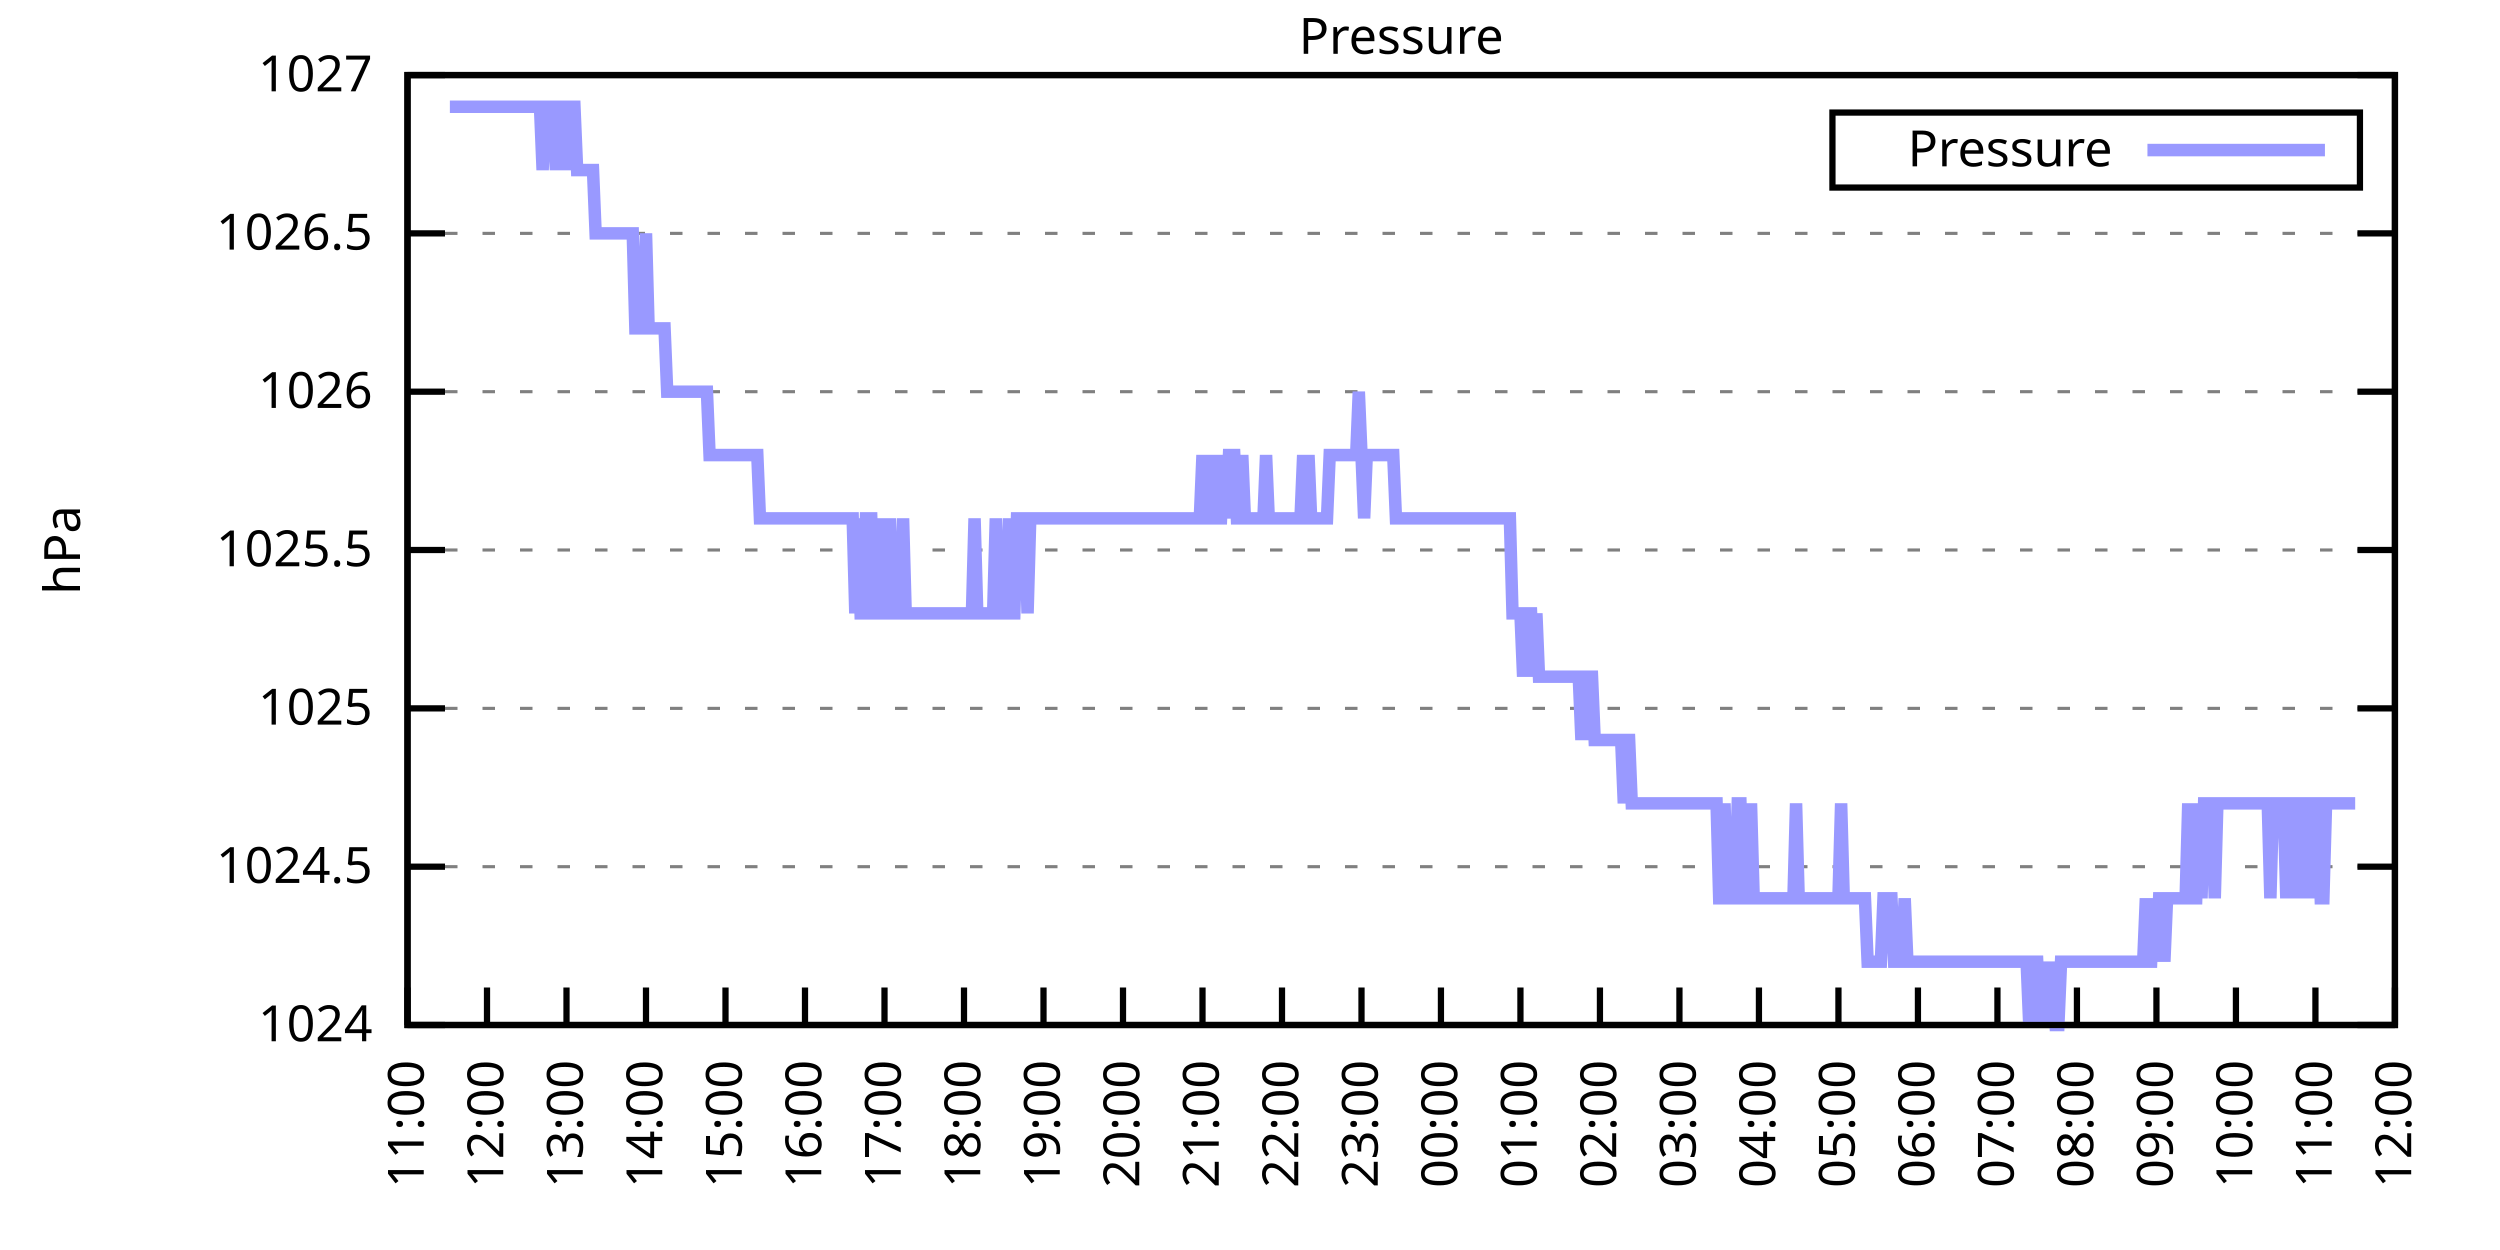
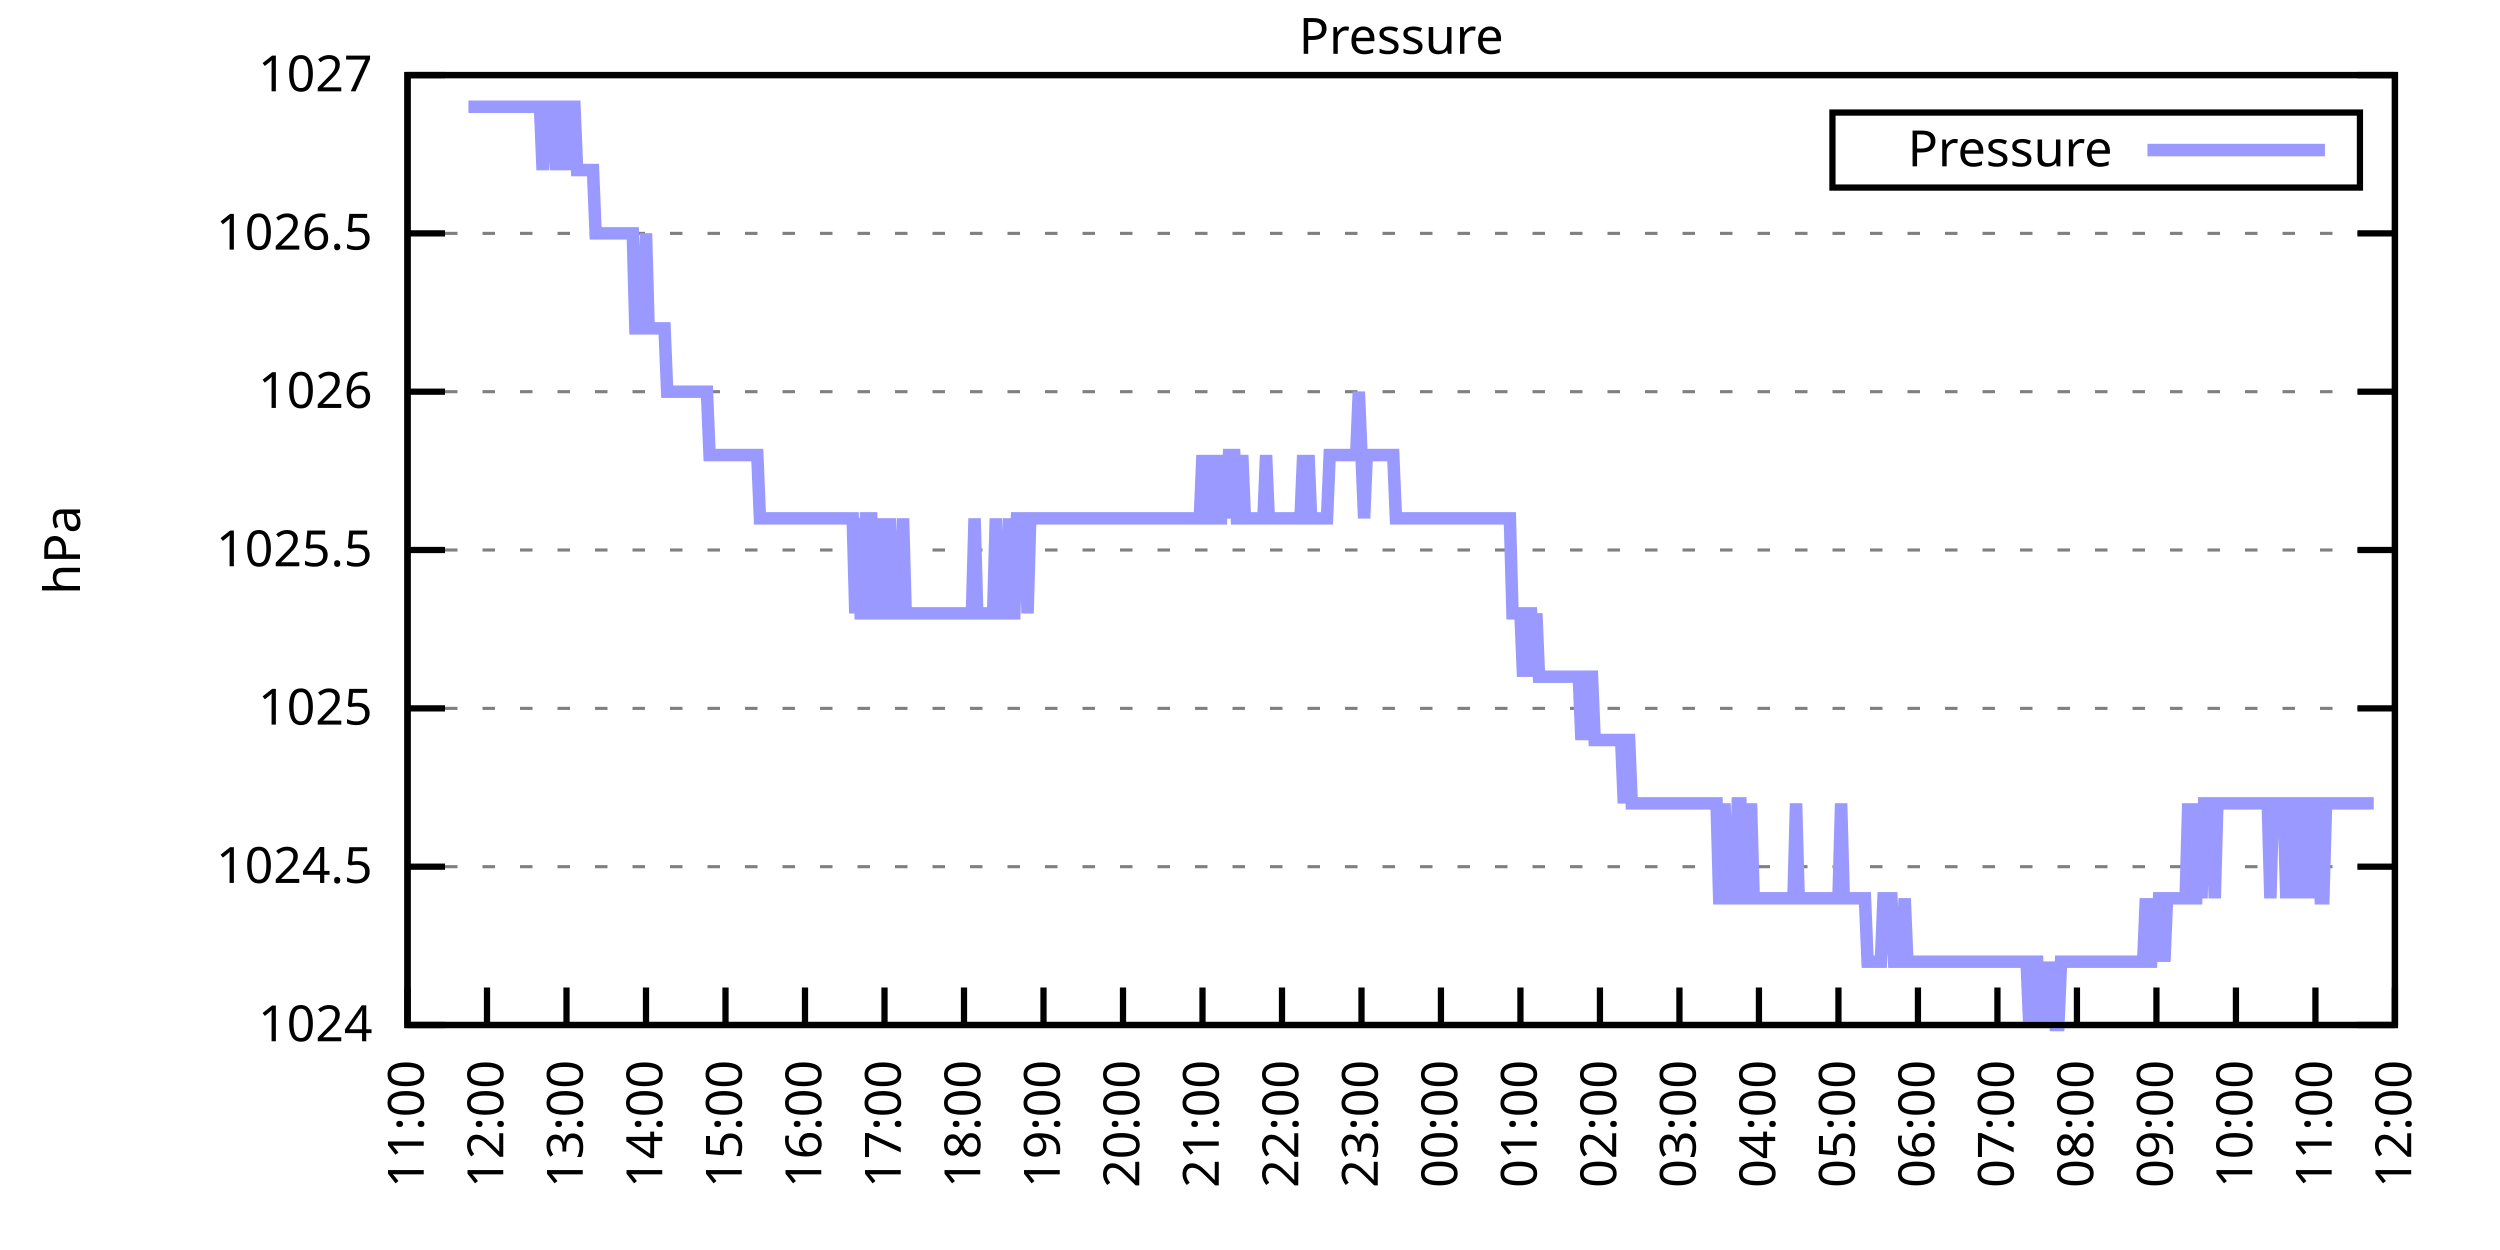
<svg xmlns="http://www.w3.org/2000/svg" xmlns:xlink="http://www.w3.org/1999/xlink" width="400" height="200" viewBox="0 0 400 200">
  <g id="gnuplot_canvas">
    <rect x="0" y="0" width="400" height="200" fill="none" />
    <defs>
      <circle id="gpDot" r="0.5" stroke-width="0.5" stroke="currentColor" />
      <path id="gpPt0" stroke-width="0.333" stroke="currentColor" d="M-1,0 h2 M0,-1 v2" />
      <path id="gpPt1" stroke-width="0.333" stroke="currentColor" d="M-1,-1 L1,1 M1,-1 L-1,1" />
      <path id="gpPt2" stroke-width="0.333" stroke="currentColor" d="M-1,0 L1,0 M0,-1 L0,1 M-1,-1 L1,1 M-1,1 L1,-1" />
      <rect id="gpPt3" stroke-width="0.333" stroke="currentColor" x="-1" y="-1" width="2" height="2" />
      <rect id="gpPt4" stroke-width="0.333" stroke="currentColor" fill="currentColor" x="-1" y="-1" width="2" height="2" />
      <circle id="gpPt5" stroke-width="0.333" stroke="currentColor" cx="0" cy="0" r="1" />
      <use xlink:href="#gpPt5" id="gpPt6" fill="currentColor" stroke="none" />
      <path id="gpPt7" stroke-width="0.333" stroke="currentColor" d="M0,-1.33 L-1.33,0.67 L1.33,0.67 z" />
      <use xlink:href="#gpPt7" id="gpPt8" fill="currentColor" stroke="none" />
      <use xlink:href="#gpPt7" id="gpPt9" stroke="currentColor" transform="rotate(180)" />
      <use xlink:href="#gpPt9" id="gpPt10" fill="currentColor" stroke="none" />
      <use xlink:href="#gpPt3" id="gpPt11" stroke="currentColor" transform="rotate(45)" />
      <use xlink:href="#gpPt11" id="gpPt12" fill="currentColor" stroke="none" />
      <path id="gpPt13" stroke-width="0.333" stroke="currentColor" d="M0,1.330 L1.265,0.411 L0.782,-1.067 L-0.782,-1.076 L-1.265,0.411 z" />
      <use xlink:href="#gpPt13" id="gpPt14" fill="currentColor" stroke="none" />
      <filter id="textbox" filterUnits="objectBoundingBox" x="0" y="0" height="1" width="1">
        <feFlood flood-color="white" flood-opacity="1" result="bgnd" />
        <feComposite in="SourceGraphic" in2="bgnd" operator="atop" />
      </filter>
      <filter id="greybox" filterUnits="objectBoundingBox" x="0" y="0" height="1" width="1">
        <feFlood flood-color="lightgrey" flood-opacity="1" result="grey" />
        <feComposite in="SourceGraphic" in2="grey" operator="atop" />
      </filter>
    </defs>
    <g fill="none" color="white" stroke="currentColor" stroke-width="1.00" stroke-linecap="butt" stroke-linejoin="miter">
</g>
    <g fill="none" color="black" stroke="currentColor" stroke-width="1.00" stroke-linecap="butt" stroke-linejoin="miter">
      <g stroke="none" shape-rendering="crispEdges">
        <polygon fill="rgb(255, 255, 255)" points="65.20,164.00 383.18,164.00 383.18,12.02 65.20,12.02 " />
      </g>
    </g>
    <g fill="none" color="black" stroke="currentColor" stroke-width="1.00" stroke-linecap="butt" stroke-linejoin="miter">
</g>
    <g fill="none" color="black" stroke="black" stroke-width="0.50" stroke-linecap="butt" stroke-linejoin="miter">
</g>
    <g fill="none" color="gray" stroke="currentColor" stroke-width="0.50" stroke-linecap="butt" stroke-linejoin="miter">
      <path stroke="gray" stroke-dasharray="2,4" class="gridline" d="M65.20,164.00 L383.19,164.00  " />
    </g>
    <g fill="none" color="gray" stroke="gray" stroke-width="1.00" stroke-linecap="butt" stroke-linejoin="miter">
</g>
    <g fill="none" color="black" stroke="currentColor" stroke-width="1.00" stroke-linecap="butt" stroke-linejoin="miter">
      <path stroke="black" d="M65.20,164.00 L71.20,164.00 M383.19,164.00 L377.19,164.00  " />
      <g transform="translate(59.60,166.60)" stroke="none" fill="black" font-family="Sans" font-size="8.00" text-anchor="end">
        <text>
          <tspan font-family="Sans"> 1024</tspan>
        </text>
      </g>
    </g>
    <g fill="none" color="black" stroke="currentColor" stroke-width="1.00" stroke-linecap="butt" stroke-linejoin="miter">
</g>
    <g fill="none" color="black" stroke="black" stroke-width="0.50" stroke-linecap="butt" stroke-linejoin="miter">
</g>
    <g fill="none" color="gray" stroke="currentColor" stroke-width="0.50" stroke-linecap="butt" stroke-linejoin="miter">
      <path stroke="gray" stroke-dasharray="2,4" class="gridline" d="M65.20,138.67 L383.19,138.67  " />
    </g>
    <g fill="none" color="gray" stroke="gray" stroke-width="1.00" stroke-linecap="butt" stroke-linejoin="miter">
</g>
    <g fill="none" color="black" stroke="currentColor" stroke-width="1.00" stroke-linecap="butt" stroke-linejoin="miter">
      <path stroke="black" d="M65.20,138.67 L71.20,138.67 M383.19,138.67 L377.19,138.67  " />
      <g transform="translate(59.60,141.27)" stroke="none" fill="black" font-family="Sans" font-size="8.00" text-anchor="end">
        <text>
          <tspan font-family="Sans"> 1024.5</tspan>
        </text>
      </g>
    </g>
    <g fill="none" color="black" stroke="currentColor" stroke-width="1.00" stroke-linecap="butt" stroke-linejoin="miter">
</g>
    <g fill="none" color="black" stroke="black" stroke-width="0.50" stroke-linecap="butt" stroke-linejoin="miter">
</g>
    <g fill="none" color="gray" stroke="currentColor" stroke-width="0.50" stroke-linecap="butt" stroke-linejoin="miter">
      <path stroke="gray" stroke-dasharray="2,4" class="gridline" d="M65.20,113.34 L383.19,113.34  " />
    </g>
    <g fill="none" color="gray" stroke="gray" stroke-width="1.00" stroke-linecap="butt" stroke-linejoin="miter">
</g>
    <g fill="none" color="black" stroke="currentColor" stroke-width="1.00" stroke-linecap="butt" stroke-linejoin="miter">
      <path stroke="black" d="M65.20,113.34 L71.20,113.34 M383.19,113.34 L377.19,113.34  " />
      <g transform="translate(59.60,115.94)" stroke="none" fill="black" font-family="Sans" font-size="8.00" text-anchor="end">
        <text>
          <tspan font-family="Sans"> 1025</tspan>
        </text>
      </g>
    </g>
    <g fill="none" color="black" stroke="currentColor" stroke-width="1.00" stroke-linecap="butt" stroke-linejoin="miter">
</g>
    <g fill="none" color="black" stroke="black" stroke-width="0.50" stroke-linecap="butt" stroke-linejoin="miter">
</g>
    <g fill="none" color="gray" stroke="currentColor" stroke-width="0.50" stroke-linecap="butt" stroke-linejoin="miter">
      <path stroke="gray" stroke-dasharray="2,4" class="gridline" d="M65.20,88.00 L383.19,88.00  " />
    </g>
    <g fill="none" color="gray" stroke="gray" stroke-width="1.00" stroke-linecap="butt" stroke-linejoin="miter">
</g>
    <g fill="none" color="black" stroke="currentColor" stroke-width="1.00" stroke-linecap="butt" stroke-linejoin="miter">
      <path stroke="black" d="M65.20,88.00 L71.20,88.00 M383.19,88.00 L377.19,88.00  " />
      <g transform="translate(59.60,90.60)" stroke="none" fill="black" font-family="Sans" font-size="8.00" text-anchor="end">
        <text>
          <tspan font-family="Sans"> 1025.5</tspan>
        </text>
      </g>
    </g>
    <g fill="none" color="black" stroke="currentColor" stroke-width="1.00" stroke-linecap="butt" stroke-linejoin="miter">
</g>
    <g fill="none" color="black" stroke="black" stroke-width="0.50" stroke-linecap="butt" stroke-linejoin="miter">
</g>
    <g fill="none" color="gray" stroke="currentColor" stroke-width="0.50" stroke-linecap="butt" stroke-linejoin="miter">
      <path stroke="gray" stroke-dasharray="2,4" class="gridline" d="M65.20,62.67 L383.19,62.67  " />
    </g>
    <g fill="none" color="gray" stroke="gray" stroke-width="1.00" stroke-linecap="butt" stroke-linejoin="miter">
</g>
    <g fill="none" color="black" stroke="currentColor" stroke-width="1.00" stroke-linecap="butt" stroke-linejoin="miter">
      <path stroke="black" d="M65.20,62.67 L71.20,62.67 M383.19,62.67 L377.19,62.67  " />
      <g transform="translate(59.60,65.27)" stroke="none" fill="black" font-family="Sans" font-size="8.00" text-anchor="end">
        <text>
          <tspan font-family="Sans"> 1026</tspan>
        </text>
      </g>
    </g>
    <g fill="none" color="black" stroke="currentColor" stroke-width="1.00" stroke-linecap="butt" stroke-linejoin="miter">
</g>
    <g fill="none" color="black" stroke="black" stroke-width="0.50" stroke-linecap="butt" stroke-linejoin="miter">
</g>
    <g fill="none" color="gray" stroke="currentColor" stroke-width="0.50" stroke-linecap="butt" stroke-linejoin="miter">
      <path stroke="gray" stroke-dasharray="2,4" class="gridline" d="M65.20,37.34 L383.19,37.34  " />
    </g>
    <g fill="none" color="gray" stroke="gray" stroke-width="1.00" stroke-linecap="butt" stroke-linejoin="miter">
</g>
    <g fill="none" color="black" stroke="currentColor" stroke-width="1.00" stroke-linecap="butt" stroke-linejoin="miter">
      <path stroke="black" d="M65.20,37.34 L71.20,37.34 M383.19,37.34 L377.19,37.34  " />
      <g transform="translate(59.60,39.94)" stroke="none" fill="black" font-family="Sans" font-size="8.00" text-anchor="end">
        <text>
          <tspan font-family="Sans"> 1026.5</tspan>
        </text>
      </g>
    </g>
    <g fill="none" color="black" stroke="currentColor" stroke-width="1.00" stroke-linecap="butt" stroke-linejoin="miter">
</g>
    <g fill="none" color="black" stroke="black" stroke-width="0.50" stroke-linecap="butt" stroke-linejoin="miter">
</g>
    <g fill="none" color="gray" stroke="currentColor" stroke-width="0.50" stroke-linecap="butt" stroke-linejoin="miter">
      <path stroke="gray" stroke-dasharray="2,4" class="gridline" d="M65.20,12.01 L383.19,12.01  " />
    </g>
    <g fill="none" color="gray" stroke="gray" stroke-width="1.00" stroke-linecap="butt" stroke-linejoin="miter">
</g>
    <g fill="none" color="black" stroke="currentColor" stroke-width="1.00" stroke-linecap="butt" stroke-linejoin="miter">
      <path stroke="black" d="M65.20,12.01 L71.20,12.01 M383.19,12.01 L377.19,12.01  " />
      <g transform="translate(59.60,14.61)" stroke="none" fill="black" font-family="Sans" font-size="8.00" text-anchor="end">
        <text>
          <tspan font-family="Sans"> 1027</tspan>
        </text>
      </g>
    </g>
    <g fill="none" color="black" stroke="currentColor" stroke-width="1.00" stroke-linecap="butt" stroke-linejoin="miter">
      <path stroke="black" d="M65.20,164.00 L65.20,158.00  " />
      <g transform="translate(67.80,169.60) rotate(270.00)" stroke="none" fill="black" font-family="Sans" font-size="8.00" text-anchor="end">
        <text>
          <tspan font-family="Sans">11:00</tspan>
        </text>
      </g>
    </g>
    <g fill="none" color="black" stroke="currentColor" stroke-width="1.00" stroke-linecap="butt" stroke-linejoin="miter">
      <path stroke="black" d="M77.92,164.00 L77.92,158.00  " />
      <g transform="translate(80.52,169.60) rotate(270.00)" stroke="none" fill="black" font-family="Sans" font-size="8.00" text-anchor="end">
        <text>
          <tspan font-family="Sans">12:00</tspan>
        </text>
      </g>
    </g>
    <g fill="none" color="black" stroke="currentColor" stroke-width="1.00" stroke-linecap="butt" stroke-linejoin="miter">
      <path stroke="black" d="M90.64,164.00 L90.64,158.00  " />
      <g transform="translate(93.24,169.60) rotate(270.00)" stroke="none" fill="black" font-family="Sans" font-size="8.00" text-anchor="end">
        <text>
          <tspan font-family="Sans">13:00</tspan>
        </text>
      </g>
    </g>
    <g fill="none" color="black" stroke="currentColor" stroke-width="1.00" stroke-linecap="butt" stroke-linejoin="miter">
      <path stroke="black" d="M103.36,164.00 L103.36,158.00  " />
      <g transform="translate(105.96,169.60) rotate(270.00)" stroke="none" fill="black" font-family="Sans" font-size="8.00" text-anchor="end">
        <text>
          <tspan font-family="Sans">14:00</tspan>
        </text>
      </g>
    </g>
    <g fill="none" color="black" stroke="currentColor" stroke-width="1.00" stroke-linecap="butt" stroke-linejoin="miter">
      <path stroke="black" d="M116.08,164.00 L116.08,158.00  " />
      <g transform="translate(118.68,169.60) rotate(270.00)" stroke="none" fill="black" font-family="Sans" font-size="8.00" text-anchor="end">
        <text>
          <tspan font-family="Sans">15:00</tspan>
        </text>
      </g>
    </g>
    <g fill="none" color="black" stroke="currentColor" stroke-width="1.00" stroke-linecap="butt" stroke-linejoin="miter">
      <path stroke="black" d="M128.80,164.00 L128.80,158.00  " />
      <g transform="translate(131.40,169.60) rotate(270.00)" stroke="none" fill="black" font-family="Sans" font-size="8.00" text-anchor="end">
        <text>
          <tspan font-family="Sans">16:00</tspan>
        </text>
      </g>
    </g>
    <g fill="none" color="black" stroke="currentColor" stroke-width="1.00" stroke-linecap="butt" stroke-linejoin="miter">
      <path stroke="black" d="M141.52,164.00 L141.52,158.00  " />
      <g transform="translate(144.12,169.60) rotate(270.00)" stroke="none" fill="black" font-family="Sans" font-size="8.00" text-anchor="end">
        <text>
          <tspan font-family="Sans">17:00</tspan>
        </text>
      </g>
    </g>
    <g fill="none" color="black" stroke="currentColor" stroke-width="1.00" stroke-linecap="butt" stroke-linejoin="miter">
      <path stroke="black" d="M154.24,164.00 L154.24,158.00  " />
      <g transform="translate(156.84,169.60) rotate(270.00)" stroke="none" fill="black" font-family="Sans" font-size="8.00" text-anchor="end">
        <text>
          <tspan font-family="Sans">18:00</tspan>
        </text>
      </g>
    </g>
    <g fill="none" color="black" stroke="currentColor" stroke-width="1.00" stroke-linecap="butt" stroke-linejoin="miter">
      <path stroke="black" d="M166.96,164.00 L166.96,158.00  " />
      <g transform="translate(169.56,169.60) rotate(270.00)" stroke="none" fill="black" font-family="Sans" font-size="8.00" text-anchor="end">
        <text>
          <tspan font-family="Sans">19:00</tspan>
        </text>
      </g>
    </g>
    <g fill="none" color="black" stroke="currentColor" stroke-width="1.00" stroke-linecap="butt" stroke-linejoin="miter">
      <path stroke="black" d="M179.68,164.00 L179.68,158.00  " />
      <g transform="translate(182.28,169.60) rotate(270.00)" stroke="none" fill="black" font-family="Sans" font-size="8.00" text-anchor="end">
        <text>
          <tspan font-family="Sans">20:00</tspan>
        </text>
      </g>
    </g>
    <g fill="none" color="black" stroke="currentColor" stroke-width="1.00" stroke-linecap="butt" stroke-linejoin="miter">
      <path stroke="black" d="M192.40,164.00 L192.40,158.00  " />
      <g transform="translate(195.00,169.60) rotate(270.00)" stroke="none" fill="black" font-family="Sans" font-size="8.00" text-anchor="end">
        <text>
          <tspan font-family="Sans">21:00</tspan>
        </text>
      </g>
    </g>
    <g fill="none" color="black" stroke="currentColor" stroke-width="1.00" stroke-linecap="butt" stroke-linejoin="miter">
      <path stroke="black" d="M205.12,164.00 L205.12,158.00  " />
      <g transform="translate(207.72,169.60) rotate(270.00)" stroke="none" fill="black" font-family="Sans" font-size="8.00" text-anchor="end">
        <text>
          <tspan font-family="Sans">22:00</tspan>
        </text>
      </g>
    </g>
    <g fill="none" color="black" stroke="currentColor" stroke-width="1.00" stroke-linecap="butt" stroke-linejoin="miter">
      <path stroke="black" d="M217.84,164.00 L217.84,158.00  " />
      <g transform="translate(220.44,169.60) rotate(270.00)" stroke="none" fill="black" font-family="Sans" font-size="8.00" text-anchor="end">
        <text>
          <tspan font-family="Sans">23:00</tspan>
        </text>
      </g>
    </g>
    <g fill="none" color="black" stroke="currentColor" stroke-width="1.00" stroke-linecap="butt" stroke-linejoin="miter">
      <path stroke="black" d="M230.55,164.00 L230.55,158.00  " />
      <g transform="translate(233.15,169.60) rotate(270.00)" stroke="none" fill="black" font-family="Sans" font-size="8.00" text-anchor="end">
        <text>
          <tspan font-family="Sans">00:00</tspan>
        </text>
      </g>
    </g>
    <g fill="none" color="black" stroke="currentColor" stroke-width="1.00" stroke-linecap="butt" stroke-linejoin="miter">
      <path stroke="black" d="M243.27,164.00 L243.27,158.00  " />
      <g transform="translate(245.87,169.60) rotate(270.00)" stroke="none" fill="black" font-family="Sans" font-size="8.00" text-anchor="end">
        <text>
          <tspan font-family="Sans">01:00</tspan>
        </text>
      </g>
    </g>
    <g fill="none" color="black" stroke="currentColor" stroke-width="1.00" stroke-linecap="butt" stroke-linejoin="miter">
      <path stroke="black" d="M255.99,164.00 L255.99,158.00  " />
      <g transform="translate(258.59,169.60) rotate(270.00)" stroke="none" fill="black" font-family="Sans" font-size="8.00" text-anchor="end">
        <text>
          <tspan font-family="Sans">02:00</tspan>
        </text>
      </g>
    </g>
    <g fill="none" color="black" stroke="currentColor" stroke-width="1.00" stroke-linecap="butt" stroke-linejoin="miter">
      <path stroke="black" d="M268.71,164.00 L268.71,158.00  " />
      <g transform="translate(271.31,169.60) rotate(270.00)" stroke="none" fill="black" font-family="Sans" font-size="8.00" text-anchor="end">
        <text>
          <tspan font-family="Sans">03:00</tspan>
        </text>
      </g>
    </g>
    <g fill="none" color="black" stroke="currentColor" stroke-width="1.00" stroke-linecap="butt" stroke-linejoin="miter">
      <path stroke="black" d="M281.43,164.00 L281.43,158.00  " />
      <g transform="translate(284.03,169.60) rotate(270.00)" stroke="none" fill="black" font-family="Sans" font-size="8.00" text-anchor="end">
        <text>
          <tspan font-family="Sans">04:00</tspan>
        </text>
      </g>
    </g>
    <g fill="none" color="black" stroke="currentColor" stroke-width="1.00" stroke-linecap="butt" stroke-linejoin="miter">
      <path stroke="black" d="M294.15,164.00 L294.15,158.00  " />
      <g transform="translate(296.75,169.60) rotate(270.00)" stroke="none" fill="black" font-family="Sans" font-size="8.00" text-anchor="end">
        <text>
          <tspan font-family="Sans">05:00</tspan>
        </text>
      </g>
    </g>
    <g fill="none" color="black" stroke="currentColor" stroke-width="1.00" stroke-linecap="butt" stroke-linejoin="miter">
      <path stroke="black" d="M306.87,164.00 L306.87,158.00  " />
      <g transform="translate(309.47,169.60) rotate(270.00)" stroke="none" fill="black" font-family="Sans" font-size="8.00" text-anchor="end">
        <text>
          <tspan font-family="Sans">06:00</tspan>
        </text>
      </g>
    </g>
    <g fill="none" color="black" stroke="currentColor" stroke-width="1.00" stroke-linecap="butt" stroke-linejoin="miter">
      <path stroke="black" d="M319.59,164.00 L319.59,158.00  " />
      <g transform="translate(322.19,169.60) rotate(270.00)" stroke="none" fill="black" font-family="Sans" font-size="8.00" text-anchor="end">
        <text>
          <tspan font-family="Sans">07:00</tspan>
        </text>
      </g>
    </g>
    <g fill="none" color="black" stroke="currentColor" stroke-width="1.00" stroke-linecap="butt" stroke-linejoin="miter">
      <path stroke="black" d="M332.31,164.00 L332.31,158.00  " />
      <g transform="translate(334.91,169.60) rotate(270.00)" stroke="none" fill="black" font-family="Sans" font-size="8.00" text-anchor="end">
        <text>
          <tspan font-family="Sans">08:00</tspan>
        </text>
      </g>
    </g>
    <g fill="none" color="black" stroke="currentColor" stroke-width="1.00" stroke-linecap="butt" stroke-linejoin="miter">
      <path stroke="black" d="M345.03,164.00 L345.03,158.00  " />
      <g transform="translate(347.63,169.60) rotate(270.00)" stroke="none" fill="black" font-family="Sans" font-size="8.00" text-anchor="end">
        <text>
          <tspan font-family="Sans">09:00</tspan>
        </text>
      </g>
    </g>
    <g fill="none" color="black" stroke="currentColor" stroke-width="1.00" stroke-linecap="butt" stroke-linejoin="miter">
      <path stroke="black" d="M357.75,164.00 L357.75,158.00  " />
      <g transform="translate(360.35,169.60) rotate(270.00)" stroke="none" fill="black" font-family="Sans" font-size="8.00" text-anchor="end">
        <text>
          <tspan font-family="Sans">10:00</tspan>
        </text>
      </g>
    </g>
    <g fill="none" color="black" stroke="currentColor" stroke-width="1.00" stroke-linecap="butt" stroke-linejoin="miter">
      <path stroke="black" d="M370.47,164.00 L370.47,158.00  " />
      <g transform="translate(373.07,169.60) rotate(270.00)" stroke="none" fill="black" font-family="Sans" font-size="8.00" text-anchor="end">
        <text>
          <tspan font-family="Sans">11:00</tspan>
        </text>
      </g>
    </g>
    <g fill="none" color="black" stroke="currentColor" stroke-width="1.00" stroke-linecap="butt" stroke-linejoin="miter">
      <path stroke="black" d="M383.19,164.00 L383.19,158.00  " />
      <g transform="translate(385.79,169.60) rotate(270.00)" stroke="none" fill="black" font-family="Sans" font-size="8.00" text-anchor="end">
        <text>
          <tspan font-family="Sans">12:00</tspan>
        </text>
      </g>
    </g>
    <g fill="none" color="black" stroke="currentColor" stroke-width="1.00" stroke-linecap="butt" stroke-linejoin="miter">
</g>
    <g fill="none" color="black" stroke="currentColor" stroke-width="1.00" stroke-linecap="butt" stroke-linejoin="miter">
      <path stroke="black" d="M65.20,12.01 L65.20,164.00 L383.19,164.00 L383.19,12.01 L65.20,12.01 Z  " />
    </g>
    <g fill="none" color="black" stroke="currentColor" stroke-width="1.00" stroke-linecap="butt" stroke-linejoin="miter">
</g>
    <g fill="none" color="black" stroke="currentColor" stroke-width="1.00" stroke-linecap="butt" stroke-linejoin="miter">
      <path stroke="black" d="M293.19,30.01 L293.19,18.01 L377.59,18.01 L377.59,30.01 L293.19,30.01 Z  " />
    </g>
    <g id="Pressure_plot_1">
      <g fill="none" color="white" stroke="black" stroke-width="2.00" stroke-linecap="butt" stroke-linejoin="miter">
</g>
      <g fill="none" color="black" stroke="currentColor" stroke-width="2.00" stroke-linecap="butt" stroke-linejoin="miter">
        <g transform="translate(337.99,26.61)" stroke="none" fill="black" font-family="Sans" font-size="8.00" text-anchor="end">
          <text>
            <tspan font-family="Sans">Pressure</tspan>
          </text>
        </g>
      </g>
      <g fill="none" color="black" stroke="currentColor" stroke-width="2.00" stroke-linecap="butt" stroke-linejoin="miter">
-         <path stroke="rgb(153, 153, 255)" d="M343.59,24.01 L371.99,24.01 M71.98,17.08 L72.41,17.08 L72.83,17.08 L73.26,17.08 L73.68,17.08 L74.10,17.08   L74.53,17.08 L74.95,17.08 L75.38,17.08 L75.80,17.08 L76.22,17.08 L76.65,17.08 L77.07,17.08 L77.50,17.08   L77.92,17.08 L78.34,17.08 L78.77,17.08 L79.19,17.08 L79.62,17.08 L80.04,17.08 L80.46,17.08 L80.89,17.08   L81.31,17.08 L81.74,17.08 L82.16,17.08 L82.58,17.08 L83.01,17.08 L83.43,17.08 L83.86,17.08 L84.28,17.08   L84.70,17.08 L85.13,17.08 L85.55,17.08 L85.98,17.08 L86.40,17.08 L86.82,27.21 L87.25,17.08 L87.67,17.08   L88.10,17.08 L88.52,17.08 L88.94,27.21 L89.37,17.08 L89.79,17.08 L90.22,17.08 L90.64,27.21 L91.06,17.08   L91.49,17.08 L91.91,17.08 L92.34,27.21 L92.76,27.21 L93.18,27.21 L93.61,27.21 L94.03,27.21 L94.46,27.21   L94.88,27.21 L95.30,37.34 L95.73,37.34 L96.15,37.34 L96.58,37.34 L97.00,37.34 L97.42,37.34 L97.85,37.34   L98.27,37.34 L98.69,37.34 L99.12,37.34 L99.54,37.34 L99.97,37.34 L100.39,37.34 L100.81,37.34 L101.24,37.34   L101.66,52.54 L102.09,52.54 L102.51,52.54 L102.93,52.54 L103.36,37.34 L103.78,52.54 L104.21,52.54 L104.63,52.54   L105.05,52.54 L105.48,52.54 L105.90,52.54 L106.33,52.54 L106.75,62.67 L107.17,62.67 L107.60,62.67 L108.02,62.67   L108.45,62.67 L108.87,62.67 L109.29,62.67 L109.72,62.67 L110.14,62.67 L110.57,62.67 L110.99,62.67 L111.41,62.67   L111.84,62.67 L112.26,62.67 L112.69,62.67 L113.11,62.67 L113.53,72.81 L113.96,72.81 L114.38,72.81 L114.81,72.81   L115.23,72.81 L115.65,72.81 L116.08,72.81 L116.50,72.81 L116.93,72.81 L117.35,72.81 L117.77,72.81 L118.20,72.81   L118.62,72.81 L119.05,72.81 L119.47,72.81 L119.89,72.81 L120.32,72.81 L120.74,72.81 L121.17,72.81 L121.59,82.94   L122.01,82.94 L122.44,82.94 L122.86,82.94 L123.29,82.94 L123.71,82.94 L124.13,82.94 L124.56,82.94 L124.98,82.94   L125.41,82.94 L125.83,82.94 L126.25,82.94 L126.68,82.94 L127.10,82.94 L127.53,82.94 L127.95,82.94 L128.37,82.94   L128.80,82.94 L129.22,82.94 L129.65,82.94 L130.07,82.94 L130.49,82.94 L130.92,82.94 L131.34,82.94 L131.77,82.94   L132.19,82.94 L132.61,82.94 L133.04,82.94 L133.46,82.94 L133.89,82.94 L134.31,82.94 L134.73,82.94 L135.16,82.94   L135.58,82.94 L136.01,82.94 L136.43,82.94 L136.85,98.14 L137.28,82.94 L137.70,98.14 L138.13,98.14 L138.55,82.94   L138.97,82.94 L139.40,82.94 L139.82,98.14 L140.25,98.14 L140.67,82.94 L141.09,98.14 L141.52,98.14 L141.94,98.14   L142.37,82.94 L142.79,98.14 L143.21,98.14 L143.64,98.14 L144.06,98.14 L144.49,82.94 L144.91,98.14 L145.33,98.14   L145.76,98.14 L146.18,98.14 L146.61,98.14 L147.03,98.14 L147.45,98.14 L147.88,98.14 L148.30,98.14 L148.73,98.14   L149.15,98.14 L149.57,98.14 L150.00,98.14 L150.42,98.14 L150.85,98.14 L151.27,98.14 L151.69,98.14 L152.12,98.14   L152.54,98.14 L152.97,98.14 L153.39,98.14 L153.81,98.14 L154.24,98.14 L154.66,98.14 L155.09,98.14 L155.51,98.14   L155.93,82.94 L156.36,98.14 L156.78,98.14 L157.21,98.14 L157.63,98.14 L158.05,98.14 L158.48,98.14 L158.90,98.14   L159.33,82.94 L159.75,98.14 L160.17,98.14 L160.60,98.14 L161.02,98.14 L161.44,82.94 L161.87,98.14 L162.29,98.14   L162.72,82.94 L163.14,82.94 L163.56,82.94 L163.99,82.94 L164.41,98.14 L164.84,82.94 L165.26,82.94 L165.68,82.94   L166.11,82.94 L166.53,82.94 L166.96,82.94 L167.38,82.94 L167.80,82.94 L168.23,82.94 L168.65,82.94 L169.08,82.94   L169.50,82.94 L169.92,82.94 L170.35,82.94 L170.77,82.94 L171.20,82.94 L171.62,82.94 L172.04,82.94 L172.47,82.94   L172.89,82.94 L173.32,82.94 L173.74,82.94 L174.16,82.94 L174.59,82.94 L175.01,82.94 L175.44,82.94 L175.86,82.94   L176.28,82.94 L176.71,82.94 L177.13,82.94 L177.56,82.94 L177.98,82.94 L178.40,82.94 L178.83,82.94 L179.25,82.94   L179.68,82.94 L180.10,82.94 L180.52,82.94 L180.95,82.94 L181.37,82.94 L181.80,82.94 L182.22,82.94 L182.64,82.94   L183.07,82.94 L183.49,82.94 L183.92,82.94 L184.34,82.94 L184.76,82.94 L185.19,82.94 L185.61,82.94 L186.04,82.94   L186.46,82.94 L186.88,82.94 L187.31,82.94 L187.73,82.94 L188.16,82.94 L188.58,82.94 L189.00,82.94 L189.43,82.94   L189.85,82.94 L190.28,82.94 L190.70,82.94 L191.12,82.94 L191.55,82.94 L191.97,82.94 L192.40,72.81 L192.82,82.94   L193.24,82.94 L193.67,72.81 L194.09,82.94 L194.52,72.81 L194.94,82.94 L195.36,82.94 L195.79,72.81 L196.21,82.94   L196.64,72.81 L197.06,72.81 L197.48,72.81 L197.91,82.94 L198.33,82.94 L198.76,72.81 L199.18,82.94 L199.60,82.94   L200.03,82.94 L200.45,82.94 L200.88,82.94 L201.30,82.94 L201.72,82.94 L202.15,82.94 L202.57,72.81 L203.00,82.94   L203.42,82.94 L203.84,82.94 L204.27,82.94 L204.69,82.94 L205.12,82.94 L205.54,82.94 L205.96,82.94 L206.39,82.94   L206.81,82.94 L207.24,82.94 L207.66,82.94 L208.08,82.94 L208.51,72.81 L208.93,82.94 L209.36,72.81 L209.78,82.94   L210.20,82.94 L210.63,82.94 L211.05,82.94 L211.48,82.94 L211.90,82.94 L212.32,82.94 L212.75,72.81 L213.17,72.81   L213.60,72.81 L214.02,72.81 L214.44,72.81 L214.87,72.81 L215.29,72.81 L215.72,72.81 L216.14,72.81 L216.56,72.81   L216.99,72.81 L217.41,62.67 L217.84,72.81 L218.26,82.94 L218.68,72.81 L219.11,72.81 L219.53,72.81 L219.96,72.81   L220.38,72.81 L220.80,72.81 L221.23,72.81 L221.65,72.81 L222.08,72.81 L222.50,72.81 L222.92,72.81 L223.35,82.94   L223.77,82.94 L224.20,82.94 L224.62,82.94 L225.04,82.94 L225.47,82.94 L225.89,82.94 L226.31,82.94 L226.74,82.94   L227.16,82.94 L227.59,82.94 L228.01,82.94 L228.43,82.94 L228.86,82.94 L229.28,82.94 L229.71,82.94 L230.13,82.94   L230.55,82.94 L230.98,82.94 L231.40,82.94 L231.83,82.94 L232.25,82.94 L232.67,82.94 L233.10,82.94 L233.52,82.94   L233.95,82.94 L234.37,82.94 L234.79,82.94 L235.22,82.94 L235.64,82.94 L236.07,82.94 L236.49,82.94 L236.91,82.94   L237.34,82.94 L237.76,82.94 L238.19,82.94 L238.61,82.94 L239.03,82.94 L239.46,82.94 L239.88,82.94 L240.31,82.94   L240.73,82.94 L241.15,82.94 L241.58,82.94 L242.00,98.14 L242.43,98.14 L242.85,98.14 L243.27,98.14 L243.70,108.27   L244.12,98.14 L244.55,98.14 L244.97,98.14 L245.39,108.27 L245.82,98.14 L246.24,108.27 L246.67,108.27 L247.09,108.27   L247.51,108.27 L247.94,108.27 L248.36,108.27 L248.79,108.27 L249.21,108.27 L249.63,108.27 L250.06,108.27 L250.48,108.27   L250.91,108.27 L251.33,108.27 L251.75,108.27 L252.18,108.27 L252.60,108.27 L253.03,118.40 L253.45,108.27 L253.87,118.40   L254.30,108.27 L254.72,108.27 L255.15,118.40 L255.57,118.40 L255.99,118.40 L256.42,118.40 L256.84,118.40 L257.27,118.40   L257.69,118.40 L258.11,118.40 L258.54,118.40 L258.96,118.40 L259.39,118.40 L259.81,128.54 L260.23,118.40 L260.66,118.40   L261.08,128.54 L261.51,128.54 L261.93,128.54 L262.35,128.54 L262.78,128.54 L263.20,128.54 L263.63,128.54 L264.05,128.54   L264.47,128.54 L264.90,128.54 L265.32,128.54 L265.75,128.54 L266.17,128.54 L266.59,128.54 L267.02,128.54 L267.44,128.54   L267.87,128.54 L268.29,128.54 L268.71,128.54 L269.14,128.54 L269.56,128.54 L269.99,128.54 L270.41,128.54 L270.83,128.54   L271.26,128.54 L271.68,128.54 L272.11,128.54 L272.53,128.54 L272.95,128.54 L273.38,128.54 L273.80,128.54 L274.23,128.54   L274.65,128.54 L275.07,143.73 L275.50,143.73 L275.92,128.54 L276.35,143.73 L276.77,143.73 L277.19,143.73 L277.62,143.73   L278.04,128.54 L278.47,128.54 L278.89,143.73 L279.31,143.73 L279.74,143.73 L280.16,128.54 L280.59,143.73 L281.01,143.73   L281.43,143.73 L281.86,143.73 L282.28,143.73 L282.71,143.73 L283.13,143.73 L283.55,143.73 L283.98,143.73 L284.40,143.73   L284.83,143.73 L285.25,143.73 L285.67,143.73 L286.10,143.73 L286.52,143.73 L286.95,143.73 L287.37,128.54 L287.79,143.73   L288.22,143.73 L288.64,143.73 L289.06,143.73 L289.49,143.73 L289.91,143.73 L290.34,143.73 L290.76,143.73 L291.18,143.73   L291.61,143.73 L292.03,143.73 L292.46,143.73 L292.88,143.73 L293.30,143.73 L293.73,143.73 L294.15,143.73 L294.58,128.54   L295.00,143.73 L295.42,143.73 L295.85,143.73 L296.27,143.73 L296.70,143.73 L297.12,143.73 L297.54,143.73 L297.97,143.73   L298.39,143.73 L298.82,153.87 L299.24,153.87 L299.66,153.87 L300.09,153.87 L300.51,153.87 L300.94,153.87 L301.36,143.73   L301.78,143.73 L302.21,143.73 L302.63,143.73 L303.06,153.87 L303.48,153.87 L303.90,153.87 L304.33,153.87 L304.75,143.73   L305.18,153.87 L305.60,153.87 L306.02,153.87 L306.45,153.87 L306.87,153.87 L307.30,153.87 L307.72,153.87 L308.14,153.87   L308.57,153.87 L308.99,153.87 L309.42,153.87 L309.84,153.87 L310.26,153.87 L310.69,153.87 L311.11,153.87 L311.54,153.87   L311.96,153.87 L312.38,153.87 L312.81,153.87 L313.23,153.87 L313.66,153.87 L314.08,153.87 L314.50,153.87 L314.93,153.87   L315.35,153.87 L315.78,153.87 L316.20,153.87 L316.62,153.87 L317.05,153.87 L317.47,153.87 L317.90,153.87 L318.32,153.87   L318.74,153.87 L319.17,153.87 L319.59,153.87 L320.02,153.87 L320.44,153.87 L320.86,153.87 L321.29,153.87 L321.71,153.87   L322.14,153.87 L322.56,153.87 L322.98,153.87 L323.41,153.87 L323.83,153.87 L324.26,153.87 L324.68,164.00 L325.10,153.87   L325.53,153.87 L325.95,153.87 L326.38,164.00 L326.80,153.87 L327.22,164.00 L327.65,153.87 L328.07,164.00 L328.50,153.87   L328.92,164.00 L329.34,164.00 L329.77,153.87 L330.19,153.87 L330.62,153.87 L331.04,153.87 L331.46,153.87 L331.89,153.87   L332.31,153.87 L332.74,153.87 L333.16,153.87 L333.58,153.87 L334.01,153.87 L334.43,153.87 L334.86,153.87 L335.28,153.87   L335.70,153.87 L336.13,153.87 L336.55,153.87 L336.98,153.87 L337.40,153.87 L337.82,153.87 L338.25,153.87 L338.67,153.87   L339.10,153.87 L339.52,153.87 L339.94,153.87 L340.37,153.87 L340.79,153.87 L341.22,153.87 L341.64,153.87 L342.06,153.87   L342.49,153.87 L342.91,153.87 L343.34,143.73 L343.76,153.87 L344.18,153.87 L344.61,143.73 L345.03,153.87 L345.46,143.73   L345.88,143.73 L346.30,153.87 L346.73,143.73 L347.15,143.73 L347.58,143.73 L348.00,143.73 L348.42,143.73 L348.85,143.73   L349.27,143.73 L349.70,143.73 L350.12,128.54 L350.54,143.73 L350.97,143.73 L351.39,143.73 L351.81,128.54 L352.24,143.73   L352.66,128.54 L353.09,128.54 L353.51,128.54 L353.93,128.54 L354.36,143.73 L354.78,128.54 L355.21,128.54 L355.63,128.54   L356.05,128.54 L356.48,128.54 L356.90,128.54 L357.33,128.54 L357.75,128.54 L358.17,128.54 L358.60,128.54 L359.02,128.54   L359.45,128.54 L359.87,128.54 L360.29,128.54 L360.72,128.54 L361.14,128.54 L361.57,128.54 L361.99,128.54 L362.41,128.54   L362.84,128.54 L363.26,143.73 L363.69,128.54 L364.11,128.54 L364.53,128.54 L364.96,128.54 L365.38,128.54 L365.81,143.73   L366.23,128.54 L366.65,128.54 L367.08,143.73 L367.50,128.54 L367.93,128.54 L368.35,143.73 L368.77,128.54 L369.20,128.54   L369.62,143.73 L370.05,128.54 L370.47,128.54 L370.89,128.54 L371.32,143.73 L371.74,143.73 L372.17,128.54 L372.59,128.54   L373.01,128.54 L373.44,128.54 L373.86,128.54 L374.29,128.54 L374.71,128.54 L375.13,128.54 L375.56,128.54 L375.98,128.54   L376.41,128.54 L376.83,128.54  " />
+         <path stroke="rgb(153, 153, 255)" d="M343.59,24.01 L371.99,24.01 M74.95,17.08 L75.38,17.08 L75.80,17.08 L76.22,17.08 L76.65,17.08 L77.07,17.08   L77.50,17.08 L77.92,17.08 L78.34,17.08 L78.77,17.08 L79.19,17.08 L79.62,17.08 L80.04,17.08 L80.46,17.08   L80.89,17.08 L81.31,17.08 L81.74,17.08 L82.16,17.08 L82.58,17.08 L83.01,17.08 L83.43,17.08 L83.86,17.08   L84.28,17.08 L84.70,17.08 L85.13,17.08 L85.55,17.08 L85.98,17.08 L86.40,17.08 L86.82,27.21 L87.25,17.08   L87.67,17.08 L88.10,17.08 L88.52,17.08 L88.94,27.21 L89.37,17.08 L89.79,17.08 L90.22,17.08 L90.64,27.21   L91.06,17.08 L91.49,17.08 L91.91,17.08 L92.34,27.21 L92.76,27.21 L93.18,27.21 L93.61,27.21 L94.03,27.21   L94.46,27.21 L94.88,27.21 L95.30,37.34 L95.73,37.34 L96.15,37.34 L96.58,37.34 L97.00,37.34 L97.42,37.34   L97.85,37.34 L98.27,37.34 L98.69,37.34 L99.12,37.34 L99.54,37.34 L99.97,37.34 L100.39,37.34 L100.81,37.34   L101.24,37.34 L101.66,52.54 L102.09,52.54 L102.51,52.54 L102.93,52.54 L103.36,37.34 L103.78,52.54 L104.21,52.54   L104.63,52.54 L105.05,52.54 L105.48,52.54 L105.90,52.54 L106.33,52.54 L106.75,62.67 L107.17,62.67 L107.60,62.67   L108.02,62.67 L108.45,62.67 L108.87,62.67 L109.29,62.67 L109.72,62.67 L110.14,62.67 L110.57,62.67 L110.99,62.67   L111.41,62.67 L111.84,62.67 L112.26,62.67 L112.69,62.67 L113.11,62.67 L113.53,72.81 L113.96,72.81 L114.38,72.81   L114.81,72.81 L115.23,72.81 L115.65,72.81 L116.08,72.81 L116.50,72.81 L116.93,72.81 L117.35,72.81 L117.77,72.81   L118.20,72.81 L118.62,72.81 L119.05,72.81 L119.47,72.81 L119.89,72.81 L120.32,72.81 L120.74,72.81 L121.17,72.81   L121.59,82.94 L122.01,82.94 L122.44,82.94 L122.86,82.94 L123.29,82.94 L123.71,82.94 L124.13,82.94 L124.56,82.94   L124.98,82.94 L125.41,82.94 L125.83,82.94 L126.25,82.94 L126.68,82.94 L127.10,82.94 L127.53,82.94 L127.95,82.94   L128.37,82.94 L128.80,82.94 L129.22,82.94 L129.65,82.94 L130.07,82.94 L130.49,82.94 L130.92,82.94 L131.34,82.94   L131.77,82.94 L132.19,82.94 L132.61,82.94 L133.04,82.94 L133.46,82.94 L133.89,82.94 L134.31,82.94 L134.73,82.94   L135.16,82.94 L135.58,82.94 L136.01,82.94 L136.43,82.94 L136.85,98.14 L137.28,82.94 L137.70,98.14 L138.13,98.14   L138.55,82.94 L138.97,82.94 L139.40,82.94 L139.82,98.14 L140.25,98.14 L140.67,82.94 L141.09,98.14 L141.52,98.14   L141.94,98.14 L142.37,82.94 L142.79,98.14 L143.21,98.14 L143.64,98.14 L144.06,98.14 L144.49,82.94 L144.91,98.14   L145.33,98.14 L145.76,98.14 L146.18,98.14 L146.61,98.14 L147.03,98.14 L147.45,98.14 L147.88,98.14 L148.30,98.14   L148.73,98.14 L149.15,98.14 L149.57,98.14 L150.00,98.14 L150.42,98.14 L150.85,98.14 L151.27,98.14 L151.69,98.14   L152.12,98.14 L152.54,98.14 L152.97,98.14 L153.39,98.14 L153.81,98.14 L154.24,98.14 L154.66,98.14 L155.09,98.14   L155.51,98.14 L155.93,82.94 L156.36,98.14 L156.78,98.14 L157.21,98.14 L157.63,98.14 L158.05,98.14 L158.48,98.14   L158.90,98.14 L159.33,82.94 L159.75,98.14 L160.17,98.14 L160.60,98.14 L161.02,98.14 L161.44,82.94 L161.87,98.14   L162.29,98.14 L162.72,82.94 L163.14,82.94 L163.56,82.94 L163.99,82.94 L164.41,98.14 L164.84,82.94 L165.26,82.94   L165.68,82.94 L166.11,82.94 L166.53,82.94 L166.96,82.94 L167.38,82.94 L167.80,82.94 L168.23,82.94 L168.65,82.94   L169.08,82.94 L169.50,82.94 L169.92,82.94 L170.35,82.94 L170.77,82.94 L171.20,82.94 L171.62,82.94 L172.04,82.94   L172.47,82.94 L172.89,82.94 L173.32,82.94 L173.74,82.94 L174.16,82.94 L174.59,82.94 L175.01,82.94 L175.44,82.94   L175.86,82.94 L176.28,82.94 L176.71,82.94 L177.13,82.94 L177.56,82.94 L177.98,82.94 L178.40,82.94 L178.83,82.94   L179.25,82.94 L179.68,82.94 L180.10,82.94 L180.52,82.94 L180.95,82.94 L181.37,82.94 L181.80,82.94 L182.22,82.94   L182.64,82.94 L183.07,82.94 L183.49,82.94 L183.92,82.94 L184.34,82.94 L184.76,82.94 L185.19,82.94 L185.61,82.94   L186.04,82.94 L186.46,82.94 L186.88,82.94 L187.31,82.94 L187.73,82.94 L188.16,82.94 L188.58,82.94 L189.00,82.94   L189.43,82.94 L189.85,82.94 L190.28,82.94 L190.70,82.94 L191.12,82.94 L191.55,82.94 L191.97,82.94 L192.40,72.81   L192.82,82.94 L193.24,82.94 L193.67,72.81 L194.09,82.94 L194.52,72.81 L194.94,82.94 L195.36,82.94 L195.79,72.81   L196.21,82.94 L196.64,72.81 L197.06,72.81 L197.48,72.81 L197.91,82.94 L198.33,82.94 L198.76,72.81 L199.18,82.94   L199.60,82.94 L200.03,82.94 L200.45,82.94 L200.88,82.94 L201.30,82.94 L201.72,82.94 L202.15,82.94 L202.57,72.81   L203.00,82.94 L203.42,82.94 L203.84,82.94 L204.27,82.94 L204.69,82.94 L205.12,82.94 L205.54,82.94 L205.96,82.94   L206.39,82.94 L206.81,82.94 L207.24,82.94 L207.66,82.94 L208.08,82.94 L208.51,72.81 L208.93,82.94 L209.36,72.81   L209.78,82.94 L210.20,82.94 L210.63,82.94 L211.05,82.94 L211.48,82.94 L211.90,82.94 L212.32,82.94 L212.75,72.81   L213.17,72.81 L213.60,72.81 L214.02,72.81 L214.44,72.81 L214.87,72.81 L215.29,72.81 L215.72,72.81 L216.14,72.81   L216.56,72.81 L216.99,72.81 L217.41,62.67 L217.84,72.81 L218.26,82.94 L218.68,72.81 L219.11,72.81 L219.53,72.81   L219.96,72.81 L220.38,72.81 L220.80,72.81 L221.23,72.81 L221.65,72.81 L222.08,72.81 L222.50,72.81 L222.92,72.81   L223.35,82.94 L223.77,82.94 L224.20,82.94 L224.62,82.94 L225.04,82.94 L225.47,82.94 L225.89,82.94 L226.31,82.94   L226.74,82.94 L227.16,82.94 L227.59,82.94 L228.01,82.94 L228.43,82.94 L228.86,82.94 L229.28,82.94 L229.71,82.94   L230.13,82.94 L230.55,82.94 L230.98,82.94 L231.40,82.94 L231.83,82.94 L232.25,82.94 L232.67,82.94 L233.10,82.94   L233.52,82.94 L233.95,82.94 L234.37,82.94 L234.79,82.94 L235.22,82.94 L235.64,82.94 L236.07,82.94 L236.49,82.94   L236.91,82.94 L237.34,82.94 L237.76,82.94 L238.19,82.94 L238.61,82.94 L239.03,82.94 L239.46,82.94 L239.88,82.94   L240.31,82.94 L240.73,82.94 L241.15,82.94 L241.58,82.94 L242.00,98.14 L242.43,98.14 L242.85,98.14 L243.27,98.14   L243.70,108.27 L244.12,98.14 L244.55,98.14 L244.97,98.14 L245.39,108.27 L245.82,98.14 L246.24,108.27 L246.67,108.27   L247.09,108.27 L247.51,108.27 L247.94,108.27 L248.36,108.27 L248.79,108.27 L249.21,108.27 L249.63,108.27 L250.06,108.27   L250.48,108.27 L250.91,108.27 L251.33,108.27 L251.75,108.27 L252.18,108.27 L252.60,108.27 L253.03,118.40 L253.45,108.27   L253.87,118.40 L254.30,108.27 L254.72,108.27 L255.15,118.40 L255.57,118.40 L255.99,118.40 L256.42,118.40 L256.84,118.40   L257.27,118.40 L257.69,118.40 L258.11,118.40 L258.54,118.40 L258.96,118.40 L259.39,118.40 L259.81,128.54 L260.23,118.40   L260.66,118.40 L261.08,128.54 L261.51,128.54 L261.93,128.54 L262.35,128.54 L262.78,128.54 L263.20,128.54 L263.63,128.54   L264.05,128.54 L264.47,128.54 L264.90,128.54 L265.32,128.54 L265.75,128.54 L266.17,128.54 L266.59,128.54 L267.02,128.54   L267.44,128.54 L267.87,128.54 L268.29,128.54 L268.71,128.54 L269.14,128.54 L269.56,128.54 L269.99,128.54 L270.41,128.54   L270.83,128.54 L271.26,128.54 L271.68,128.54 L272.11,128.54 L272.53,128.54 L272.95,128.54 L273.38,128.54 L273.80,128.54   L274.23,128.54 L274.65,128.54 L275.07,143.73 L275.50,143.73 L275.92,128.54 L276.35,143.73 L276.77,143.73 L277.19,143.73   L277.62,143.73 L278.04,128.54 L278.47,128.54 L278.89,143.73 L279.31,143.73 L279.74,143.73 L280.16,128.54 L280.59,143.73   L281.01,143.73 L281.43,143.73 L281.86,143.73 L282.28,143.73 L282.71,143.73 L283.13,143.73 L283.55,143.73 L283.98,143.73   L284.40,143.73 L284.83,143.73 L285.25,143.73 L285.67,143.73 L286.10,143.73 L286.52,143.73 L286.95,143.73 L287.37,128.54   L287.79,143.73 L288.22,143.73 L288.64,143.73 L289.06,143.73 L289.49,143.73 L289.91,143.73 L290.34,143.73 L290.76,143.73   L291.18,143.73 L291.61,143.73 L292.03,143.73 L292.46,143.73 L292.88,143.73 L293.30,143.73 L293.73,143.73 L294.15,143.73   L294.58,128.54 L295.00,143.73 L295.42,143.73 L295.85,143.73 L296.27,143.73 L296.70,143.73 L297.12,143.73 L297.54,143.73   L297.97,143.73 L298.39,143.73 L298.82,153.87 L299.24,153.87 L299.66,153.87 L300.09,153.87 L300.51,153.87 L300.94,153.87   L301.36,143.73 L301.78,143.73 L302.21,143.73 L302.63,143.73 L303.06,153.87 L303.48,153.87 L303.90,153.87 L304.33,153.87   L304.75,143.73 L305.18,153.87 L305.60,153.87 L306.02,153.87 L306.45,153.87 L306.87,153.87 L307.30,153.87 L307.72,153.87   L308.14,153.87 L308.57,153.87 L308.99,153.87 L309.42,153.87 L309.84,153.87 L310.26,153.87 L310.69,153.87 L311.11,153.87   L311.54,153.87 L311.96,153.87 L312.38,153.87 L312.81,153.87 L313.23,153.87 L313.66,153.87 L314.08,153.87 L314.50,153.87   L314.93,153.87 L315.35,153.87 L315.78,153.87 L316.20,153.87 L316.62,153.87 L317.05,153.87 L317.47,153.87 L317.90,153.87   L318.32,153.87 L318.74,153.87 L319.17,153.87 L319.59,153.87 L320.02,153.87 L320.44,153.87 L320.86,153.87 L321.29,153.87   L321.71,153.87 L322.14,153.87 L322.56,153.87 L322.98,153.87 L323.41,153.87 L323.83,153.87 L324.26,153.87 L324.68,164.00   L325.10,153.87 L325.53,153.87 L325.95,153.87 L326.38,164.00 L326.80,153.87 L327.22,164.00 L327.65,153.87 L328.07,164.00   L328.50,153.87 L328.92,164.00 L329.34,164.00 L329.77,153.87 L330.19,153.87 L330.62,153.87 L331.04,153.87 L331.46,153.87   L331.89,153.87 L332.31,153.87 L332.74,153.87 L333.16,153.87 L333.58,153.87 L334.01,153.87 L334.43,153.87 L334.86,153.87   L335.28,153.87 L335.70,153.87 L336.13,153.87 L336.55,153.87 L336.98,153.87 L337.40,153.87 L337.82,153.87 L338.25,153.87   L338.67,153.87 L339.10,153.87 L339.52,153.87 L339.94,153.87 L340.37,153.87 L340.79,153.87 L341.22,153.87 L341.64,153.87   L342.06,153.87 L342.49,153.87 L342.91,153.87 L343.34,143.73 L343.76,153.87 L344.18,153.87 L344.61,143.73 L345.03,153.87   L345.46,143.73 L345.88,143.73 L346.30,153.87 L346.73,143.73 L347.15,143.73 L347.58,143.73 L348.00,143.73 L348.42,143.73   L348.85,143.73 L349.27,143.73 L349.70,143.73 L350.12,128.54 L350.54,143.73 L350.97,143.73 L351.39,143.73 L351.81,128.54   L352.24,143.73 L352.66,128.54 L353.09,128.54 L353.51,128.54 L353.93,128.54 L354.36,143.73 L354.78,128.54 L355.21,128.54   L355.63,128.54 L356.05,128.54 L356.48,128.54 L356.90,128.54 L357.33,128.54 L357.75,128.54 L358.17,128.54 L358.60,128.54   L359.02,128.54 L359.45,128.54 L359.87,128.54 L360.29,128.54 L360.72,128.54 L361.14,128.54 L361.57,128.54 L361.99,128.54   L362.41,128.54 L362.84,128.54 L363.26,143.73 L363.69,128.54 L364.11,128.54 L364.53,128.54 L364.96,128.54 L365.38,128.54   L365.81,143.73 L366.23,128.54 L366.65,128.54 L367.08,143.73 L367.50,128.54 L367.93,128.54 L368.35,143.73 L368.77,128.54   L369.20,128.54 L369.62,143.73 L370.05,128.54 L370.47,128.54 L370.89,128.54 L371.32,143.73 L371.74,143.73 L372.17,128.54   L372.59,128.54 L373.01,128.54 L373.44,128.54 L373.86,128.54 L374.29,128.54 L374.71,128.54 L375.13,128.54 L375.56,128.54   L375.98,128.54 L376.41,128.54 L376.83,128.54 L377.25,128.54 L377.68,128.54 L378.10,128.54 L378.53,128.54 L378.95,128.54   L379.37,128.54 L379.80,128.54  " />
      </g>
    </g>
    <g fill="none" color="black" stroke="currentColor" stroke-width="2.00" stroke-linecap="butt" stroke-linejoin="miter">
</g>
    <g fill="none" color="black" stroke="black" stroke-width="1.00" stroke-linecap="butt" stroke-linejoin="miter">
</g>
    <g fill="none" color="black" stroke="currentColor" stroke-width="1.00" stroke-linecap="butt" stroke-linejoin="miter">
      <path stroke="black" d="M65.20,12.01 L65.20,164.00 L383.19,164.00 L383.19,12.01 L65.20,12.01 Z  " />
      <g transform="translate(12.80,88.01) rotate(270.00)" stroke="none" fill="black" font-family="Sans" font-size="8.00" text-anchor="middle">
        <text>
          <tspan font-family="Sans">hPa</tspan>
        </text>
      </g>
    </g>
    <g fill="none" color="black" stroke="currentColor" stroke-width="1.00" stroke-linecap="butt" stroke-linejoin="miter">
</g>
    <g fill="none" color="black" stroke="currentColor" stroke-width="1.00" stroke-linecap="butt" stroke-linejoin="miter">
      <g transform="translate(224.19,8.61)" stroke="none" fill="black" font-family="Sans" font-size="8.00" text-anchor="middle">
        <text>
          <tspan font-family="Sans">Pressure</tspan>
        </text>
      </g>
    </g>
    <g fill="none" color="black" stroke="currentColor" stroke-width="1.00" stroke-linecap="butt" stroke-linejoin="miter">
</g>
  </g>
</svg>
